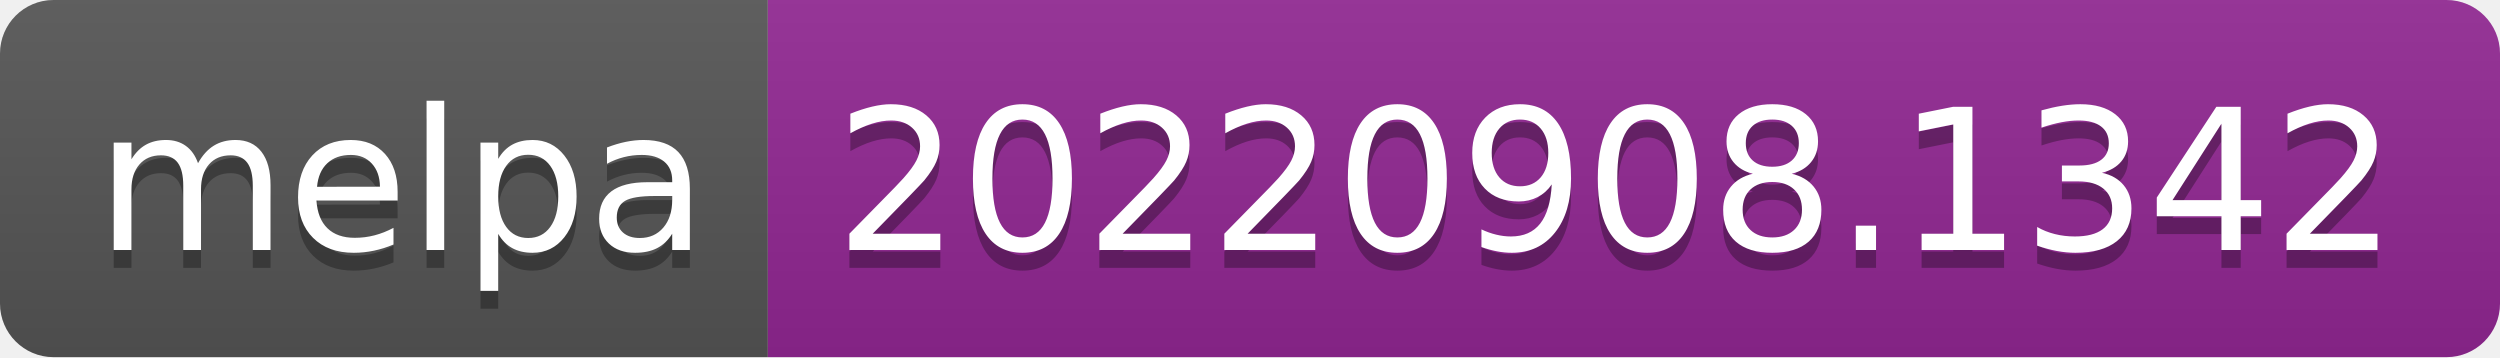
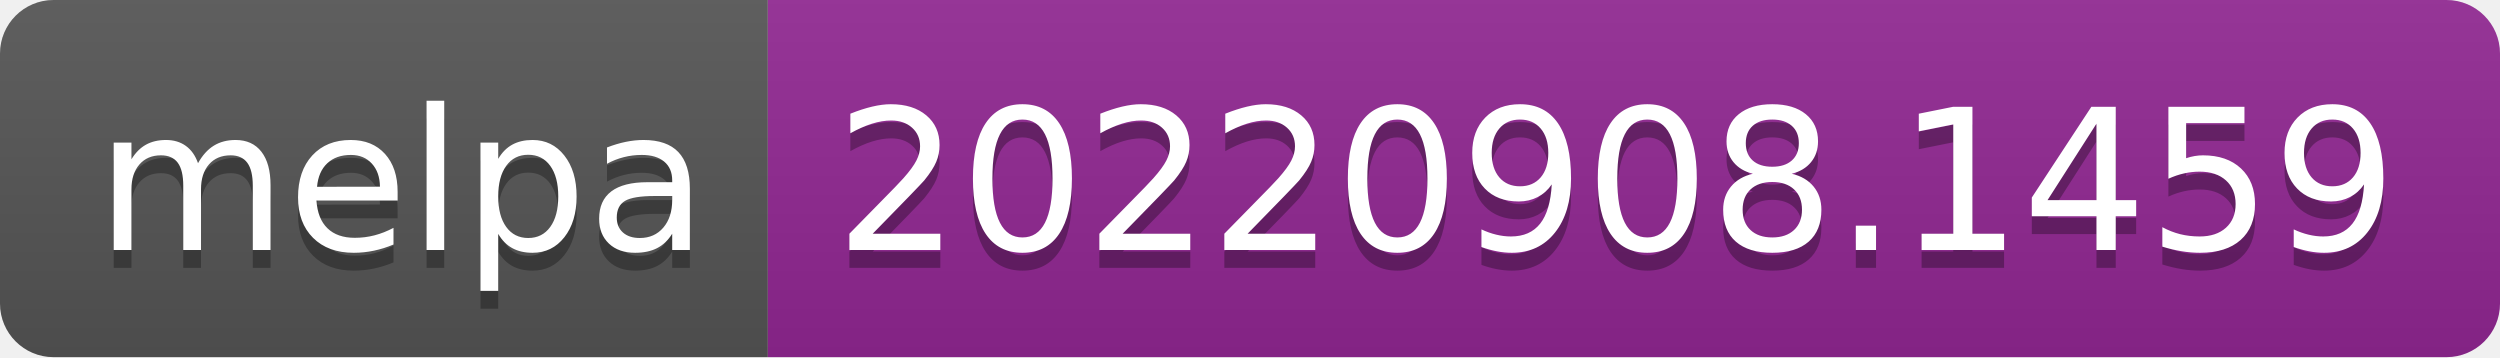
- <svg xmlns="http://www.w3.org/2000/svg" width="140" height="20" role="img" aria-label="melpa: 20220908.1342">
+ <svg xmlns="http://www.w3.org/2000/svg" width="140" height="20" role="img" aria-label="melpa: 20220908.1459">
  <linearGradient id="s" x2="0" y2="100%">
    <stop offset="0" stop-color="#bbb" stop-opacity=".1" />
    <stop offset="1" stop-opacity=".1" />
  </linearGradient>
  <clipPath id="r">
    <rect width="140" height="20" rx="3" fill="#fff" />
  </clipPath>
  <g clip-path="url(#r)">
    <rect width="43" height="20" fill="#555" />
    <rect x="43" width="97" height="20" fill="#922793" />
    <rect width="140" height="20" fill="url(#s)" />
  </g>
  <g fill="#fff" text-anchor="middle" font-family="Verdana,Geneva,DejaVu Sans,sans-serif" text-rendering="geometricPrecision" font-size="110">
    <text aria-hidden="true" x="225" y="150" fill="#010101" fill-opacity=".3" transform="scale(.1)" textLength="330">melpa</text>
    <text x="225" y="140" transform="scale(.1)" fill="#fff" textLength="330">melpa</text>
-     <text aria-hidden="true" x="905" y="150" fill="#010101" fill-opacity=".3" transform="scale(.1)" textLength="870">20220908.1342</text>
-     <text x="905" y="140" transform="scale(.1)" fill="#fff" textLength="870">20220908.1342</text>
+     <text aria-hidden="true" x="905" y="150" fill="#010101" fill-opacity=".3" transform="scale(.1)" textLength="870">20220908.1459</text>
+     <text x="905" y="140" transform="scale(.1)" fill="#fff" textLength="870">20220908.1459</text>
  </g>
</svg>
